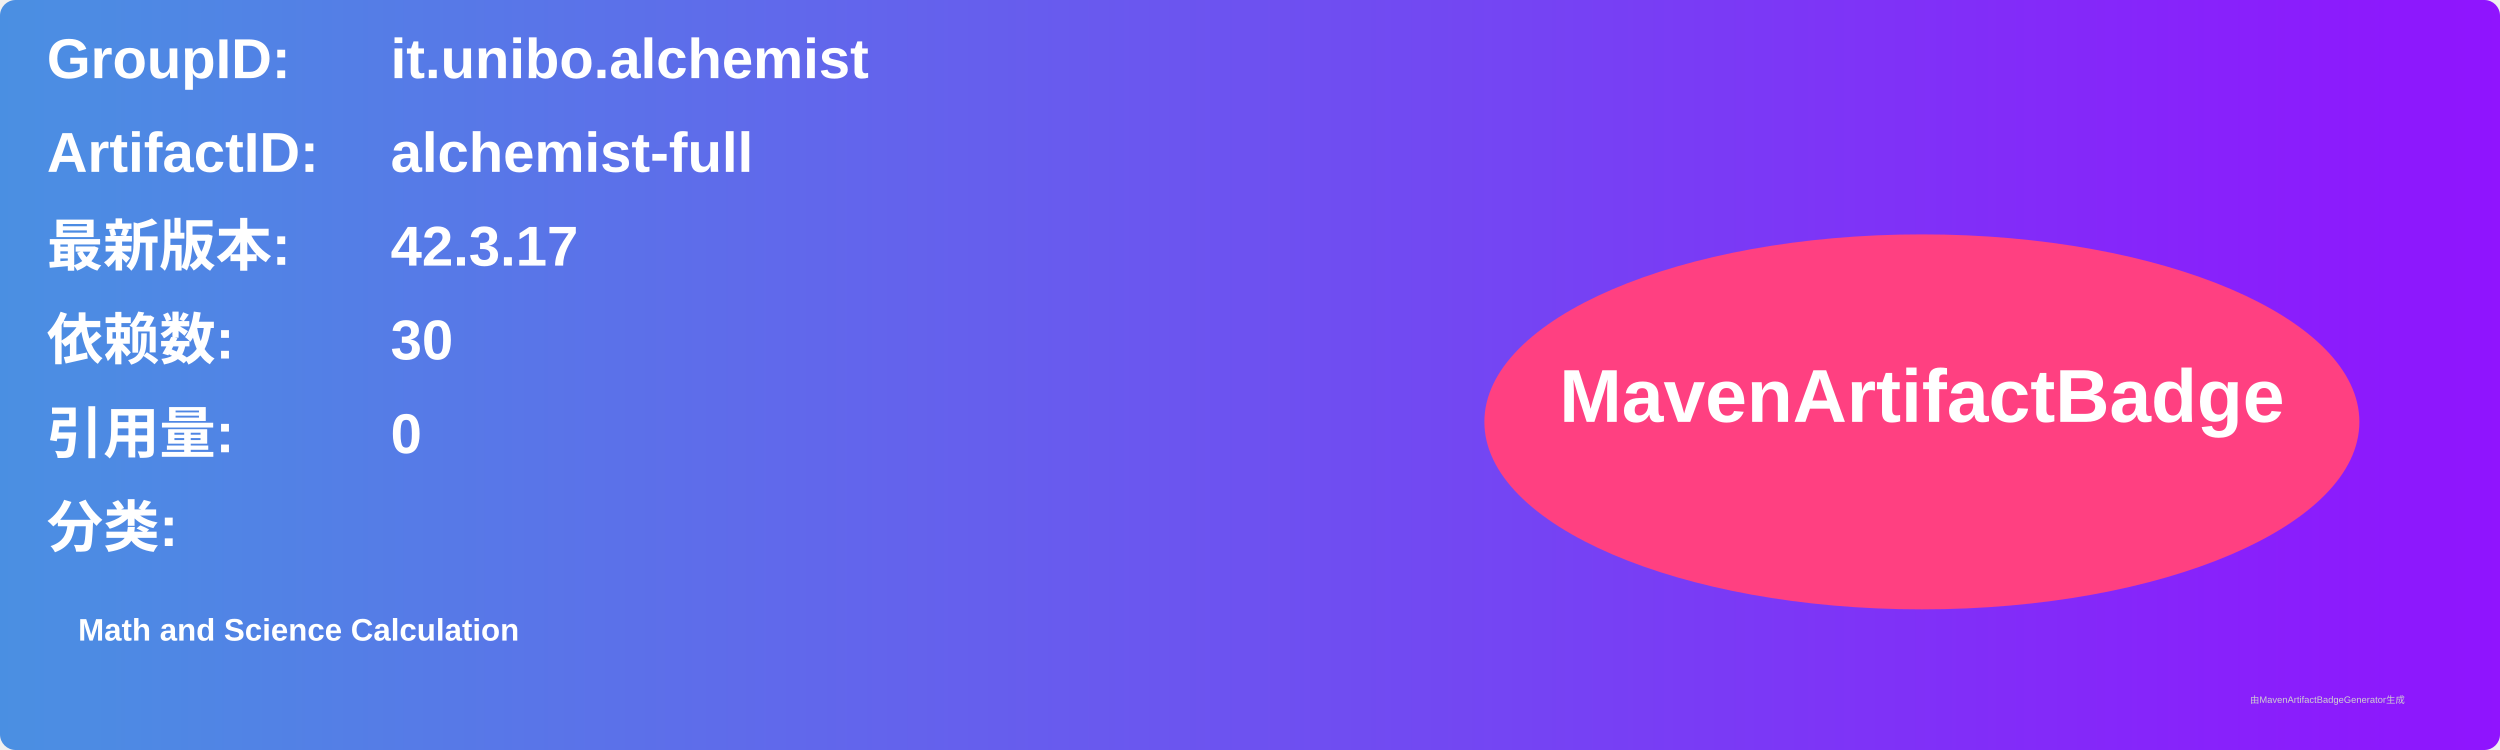
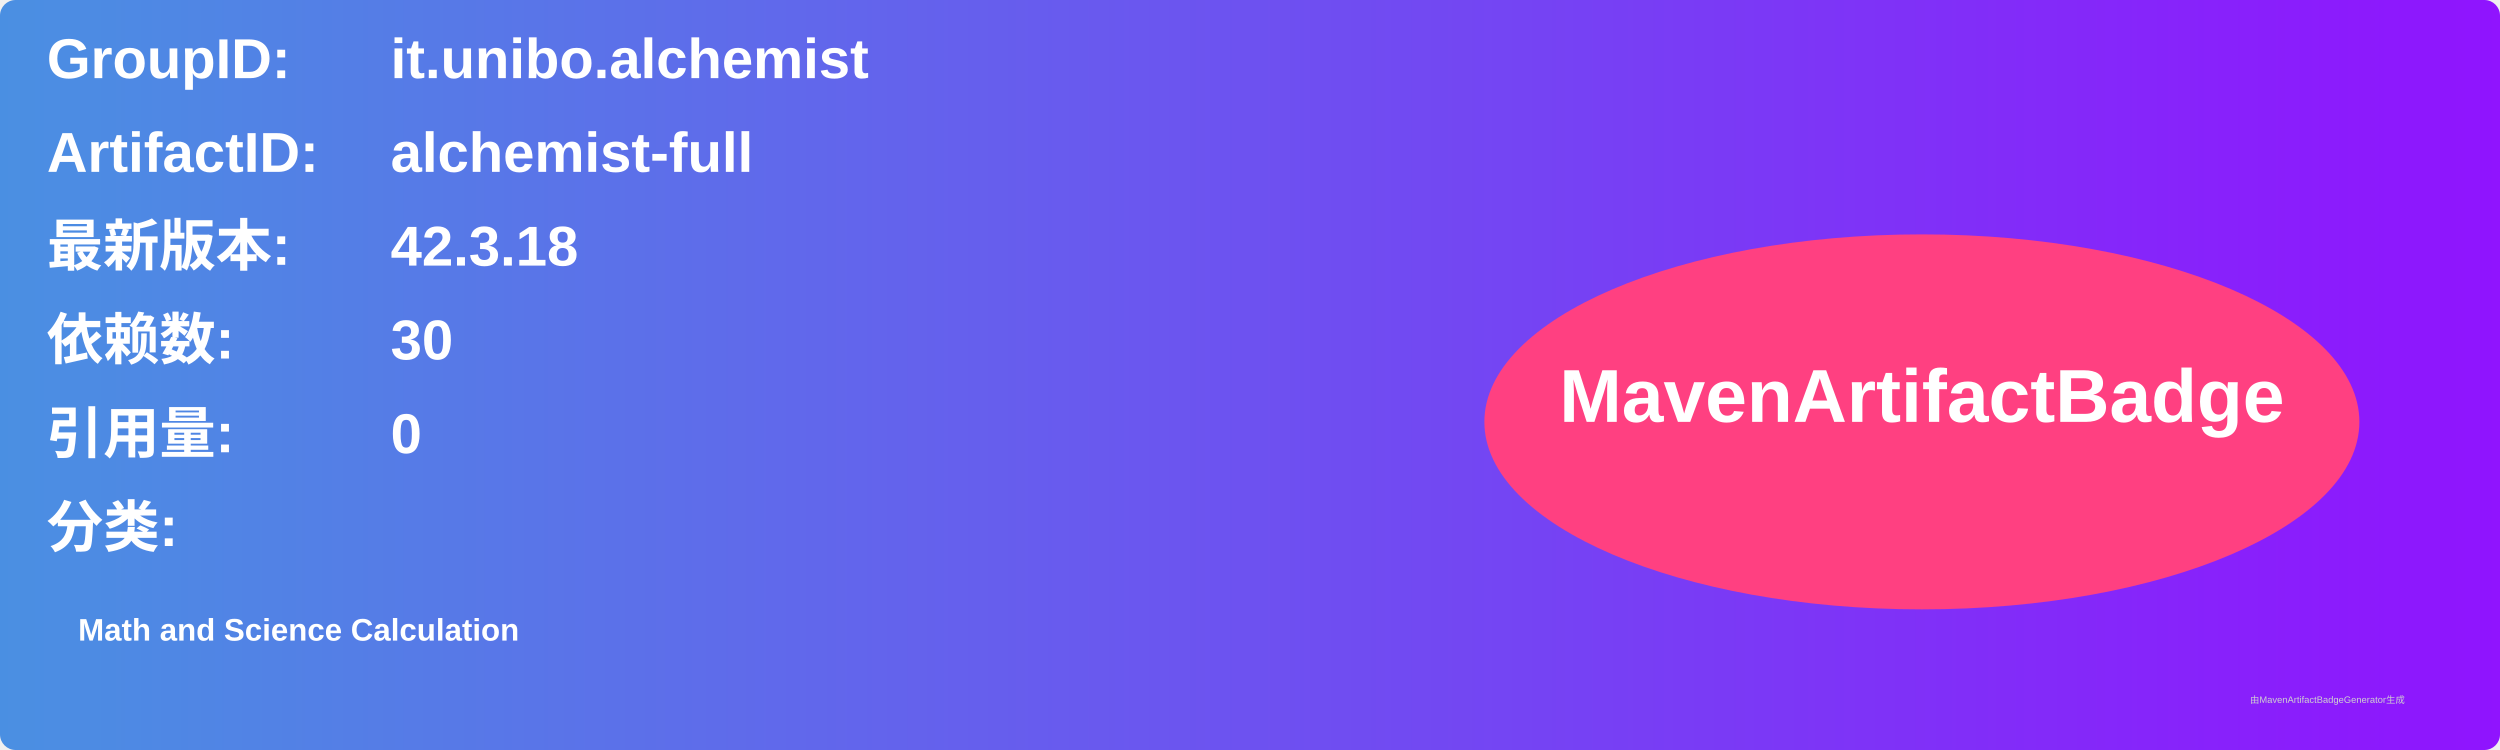
<svg xmlns="http://www.w3.org/2000/svg" width="800" height="240" viewBox="0 0 800 240">
  <linearGradient id="grad" x1="0%" y1="0%" x2="100%" y2="0%">
    <stop offset="0%" stop-color="#4a90e2" />
    <stop offset="100%" stop-color="#9013fe" />
  </linearGradient>
  <rect width="100%" height="100%" rx="5" ry="5" fill="url(#grad)" />
  <g transform="translate(15, 15)">
    <text x="0" y="10" font-family="Arial" font-size="18" fill="white" font-weight="bold" width="260">GroupID:</text>
    <text x="110" y="10" font-family="Arial" font-size="18" fill="white" font-weight="bold" width="460">it.unibo.alchemist</text>
    <text x="0" y="40" font-family="Arial" font-size="18" fill="white" font-weight="bold" width="260">ArtifactID:</text>
    <text x="110" y="40" font-family="Arial" font-size="18" fill="white" font-weight="bold" width="460">alchemist-full</text>
    <text x="0" y="70" font-family="Arial" font-size="18" fill="white" font-weight="bold">最新版本:</text>
    <text x="110" y="70" font-family="Arial" font-size="18" fill="white" font-weight="bold">
-       <tspan font-weight="bold">42.3.17</tspan>
+       <tspan font-weight="bold">42.3.18</tspan>
    </text>
    <text x="0" y="100" font-family="Arial" font-size="18" fill="white" font-weight="bold">依赖数: </text>
    <text x="110" y="100" font-family="Arial" font-size="18" fill="white">
      <tspan font-weight="bold">30</tspan>
    </text>
    <text x="0" y="130" font-family="Arial" font-size="18" fill="white" font-weight="bold">引用量: </text>
    <text x="110" y="130" font-family="Arial" font-size="18" fill="white">
      <tspan font-weight="bold">0</tspan>
    </text>
    <text x="0" y="160" font-family="Arial" font-size="18" fill="white" font-weight="bold">分类:</text>
    <text x="10" y="190" font-family="Arial" font-size="10" fill="white">
      <tspan font-weight="bold">Math and Science Calculation</tspan>
    </text>
    <ellipse cx="600" cy="120" rx="140" ry="60" fill="#ff4081" />
    <text x="600" y="120" text-anchor="middle" font-family="Arial" font-size="24" fill="white" font-weight="bold">MavenArtifactBadge</text>
  </g>
  <text x="720" y="225" font-family="Arial" font-size="3" fill="#d0d0d0">由MavenArtifactBadgeGenerator生成</text>
</svg>
